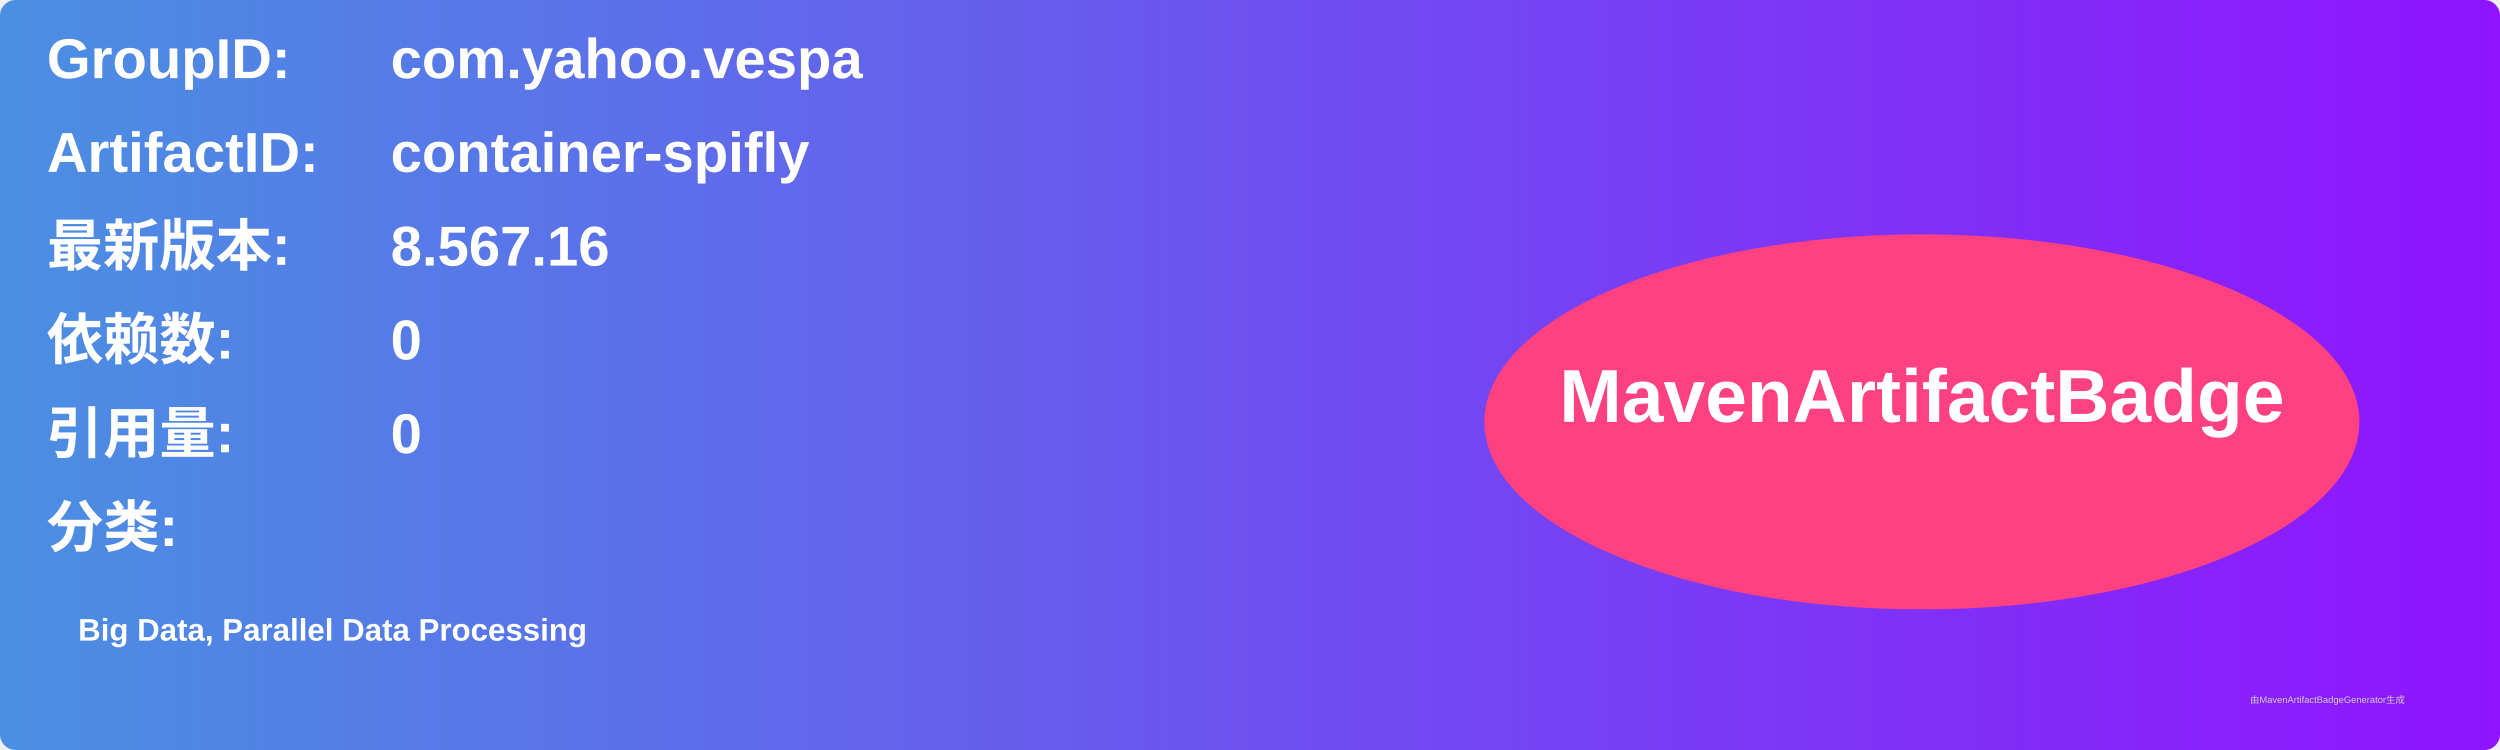
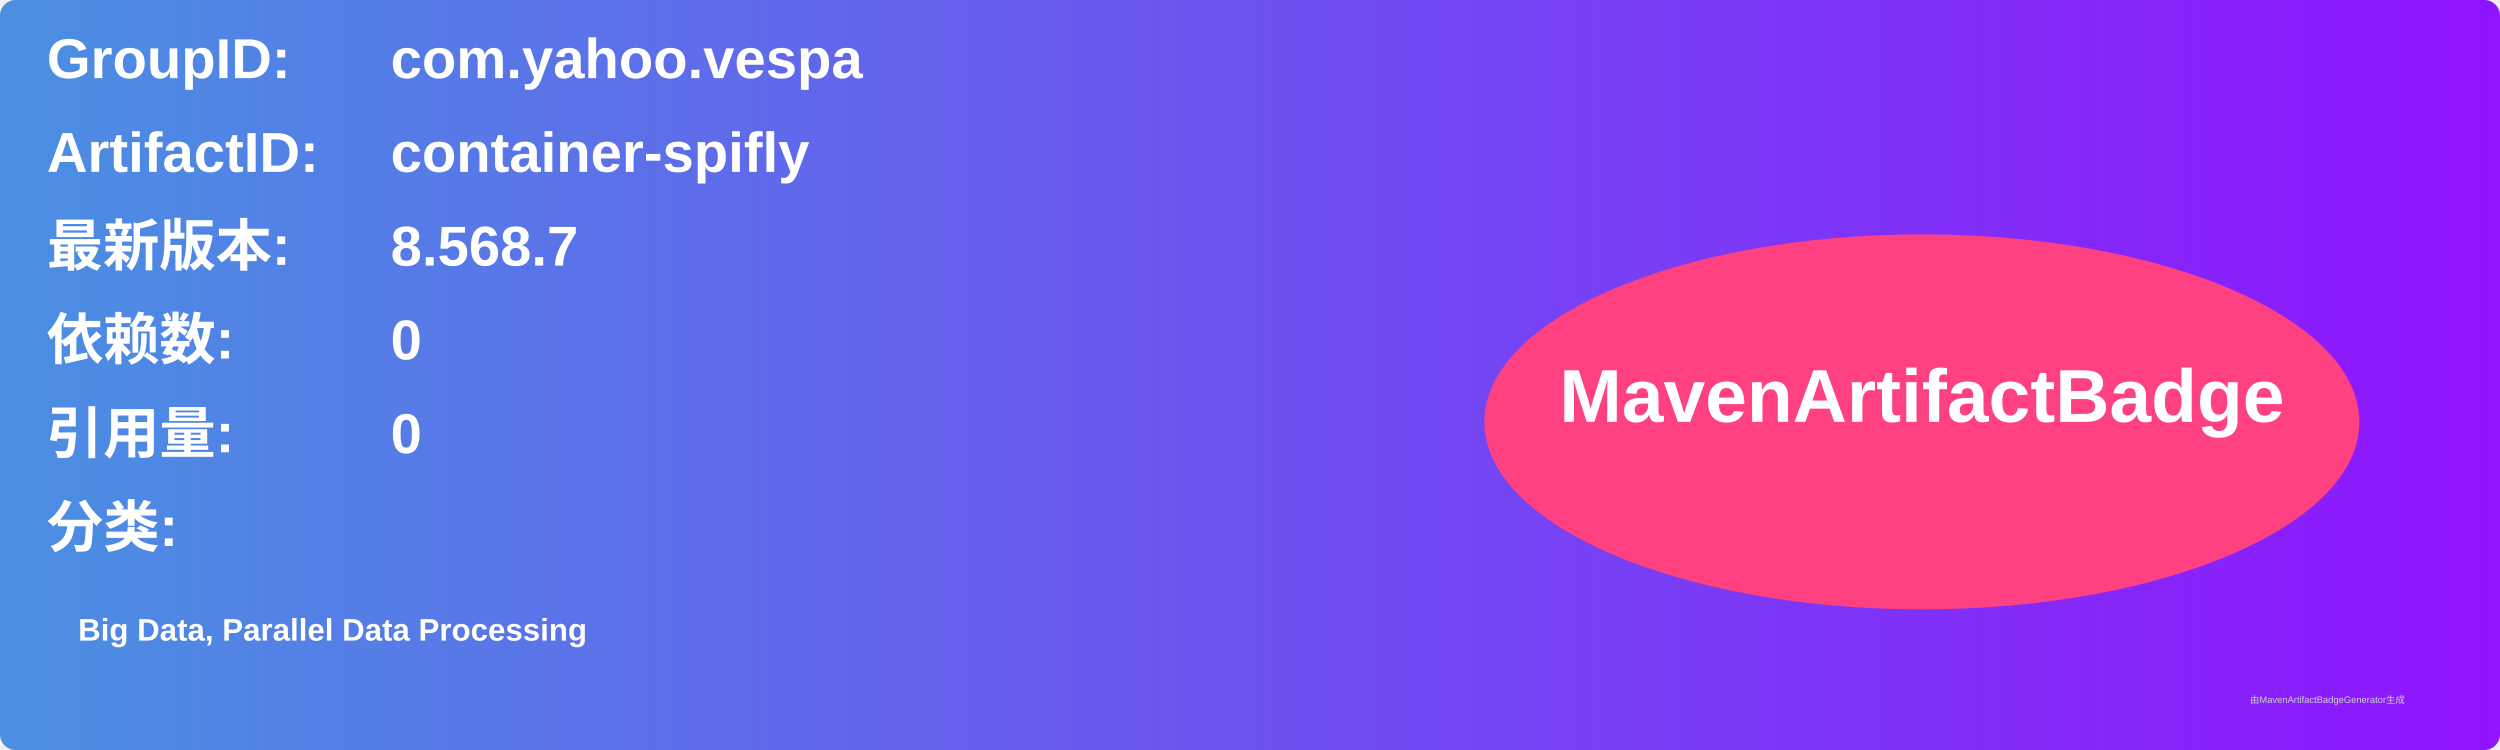
<svg xmlns="http://www.w3.org/2000/svg" width="800" height="240" viewBox="0 0 800 240">
  <linearGradient id="grad" x1="0%" y1="0%" x2="100%" y2="0%">
    <stop offset="0%" stop-color="#4a90e2" />
    <stop offset="100%" stop-color="#9013fe" />
  </linearGradient>
  <rect width="100%" height="100%" rx="5" ry="5" fill="url(#grad)" />
  <g transform="translate(15, 15)">
    <text x="0" y="10" font-family="Arial" font-size="18" fill="white" font-weight="bold" width="260">GroupID:</text>
    <text x="110" y="10" font-family="Arial" font-size="18" fill="white" font-weight="bold" width="460">com.yahoo.vespa</text>
    <text x="0" y="40" font-family="Arial" font-size="18" fill="white" font-weight="bold" width="260">ArtifactID:</text>
    <text x="110" y="40" font-family="Arial" font-size="18" fill="white" font-weight="bold" width="460">container-spifly</text>
    <text x="0" y="70" font-family="Arial" font-size="18" fill="white" font-weight="bold">最新版本:</text>
    <text x="110" y="70" font-family="Arial" font-size="18" fill="white" font-weight="bold">
-       <tspan font-weight="bold">8.567.16</tspan>
+       <tspan font-weight="bold">8.568.7</tspan>
    </text>
    <text x="0" y="100" font-family="Arial" font-size="18" fill="white" font-weight="bold">依赖数: </text>
    <text x="110" y="100" font-family="Arial" font-size="18" fill="white">
      <tspan font-weight="bold">0</tspan>
    </text>
    <text x="0" y="130" font-family="Arial" font-size="18" fill="white" font-weight="bold">引用量: </text>
    <text x="110" y="130" font-family="Arial" font-size="18" fill="white">
      <tspan font-weight="bold">0</tspan>
    </text>
    <text x="0" y="160" font-family="Arial" font-size="18" fill="white" font-weight="bold">分类:</text>
    <text x="10" y="190" font-family="Arial" font-size="10" fill="white">
      <tspan font-weight="bold">Big Data, Parallel Data Processing</tspan>
    </text>
    <ellipse cx="600" cy="120" rx="140" ry="60" fill="#ff4081" />
    <text x="600" y="120" text-anchor="middle" font-family="Arial" font-size="24" fill="white" font-weight="bold">MavenArtifactBadge</text>
  </g>
  <text x="720" y="225" font-family="Arial" font-size="3" fill="#d0d0d0">由MavenArtifactBadgeGenerator生成</text>
</svg>
